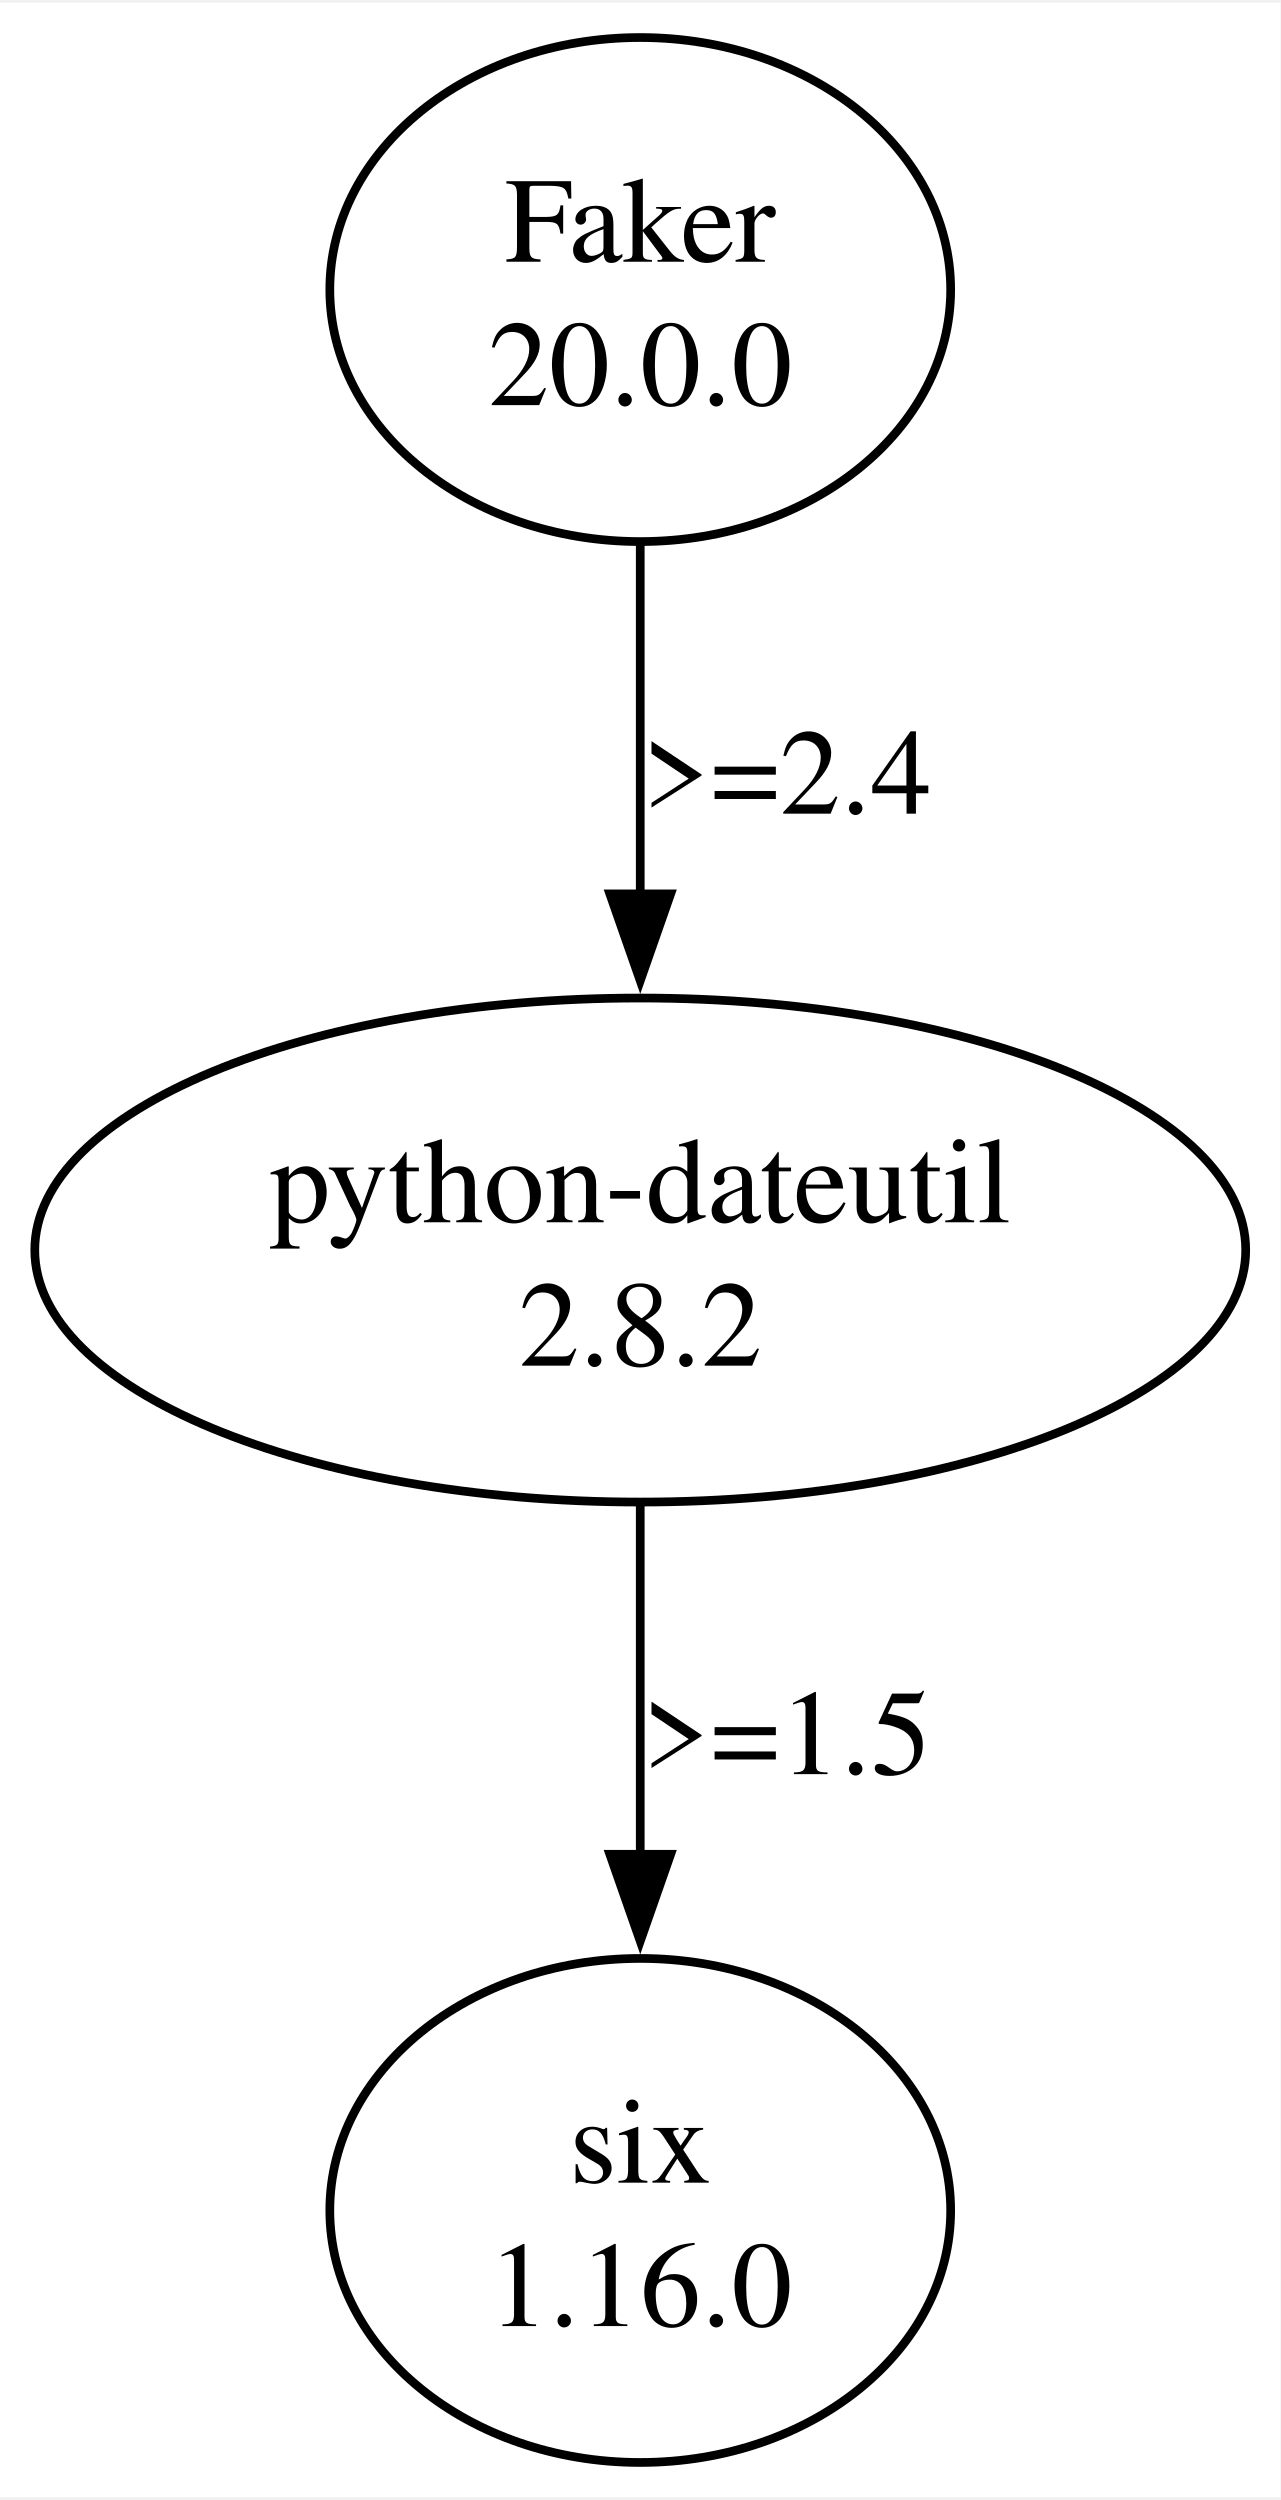
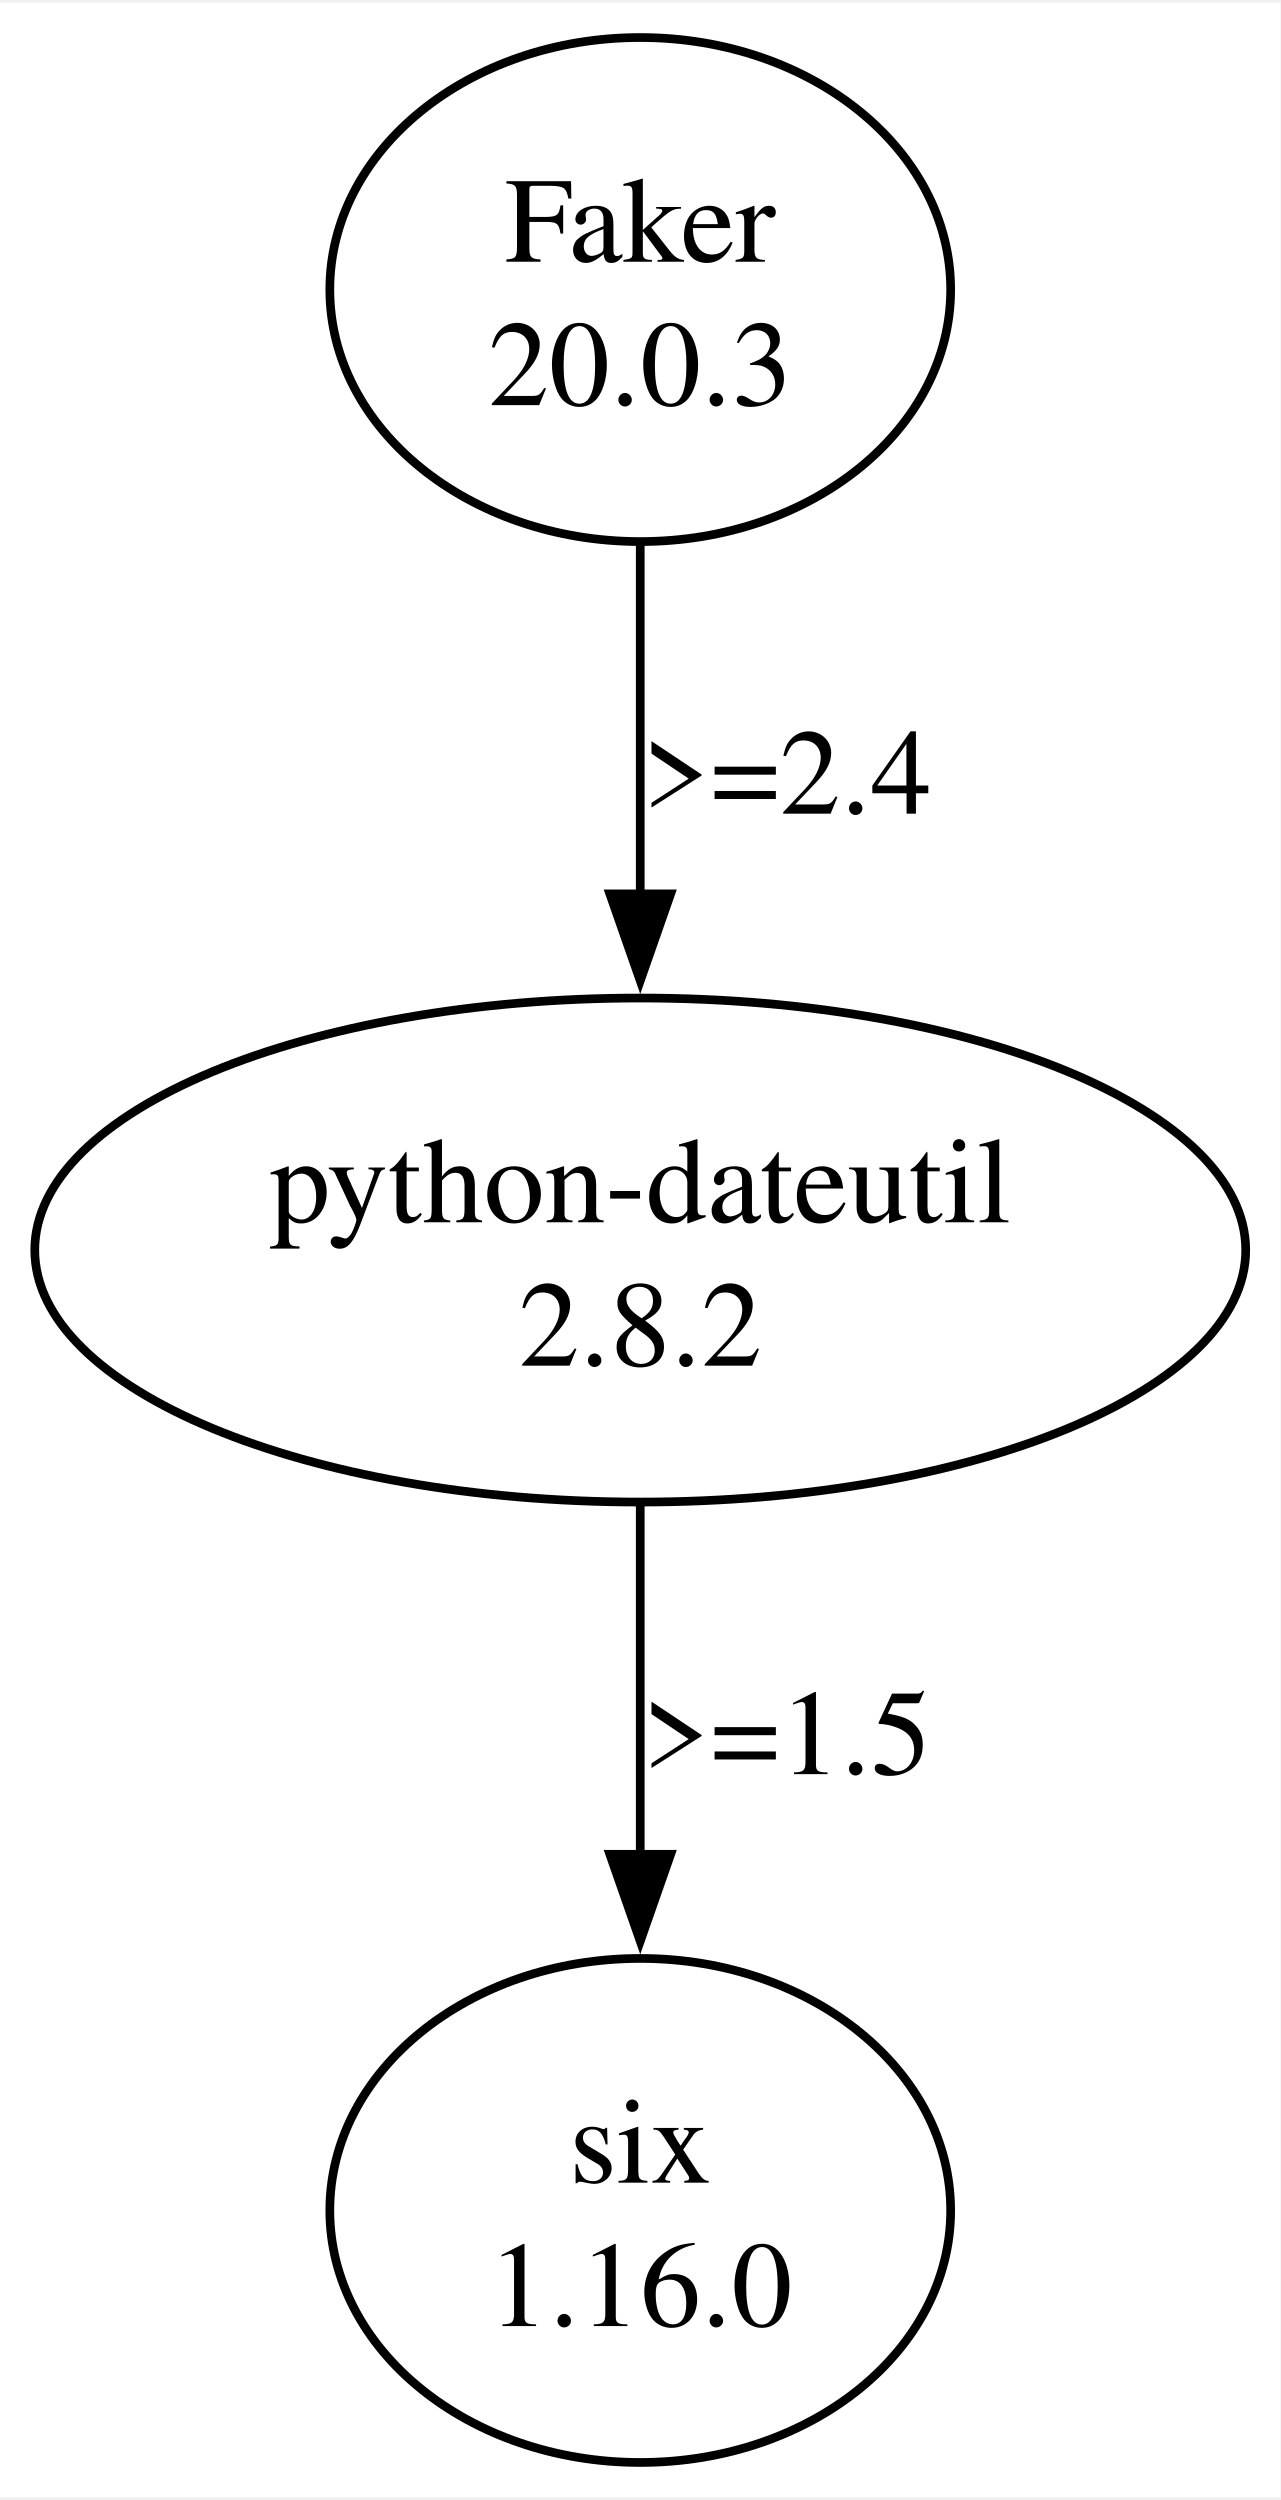
<svg xmlns="http://www.w3.org/2000/svg" width="147pt" height="287pt" viewBox="0.00 0.00 147.30 286.95">
  <g id="graph0" class="graph" transform="scale(1 1) rotate(0) translate(4 282.95)">
    <polygon fill="white" stroke="none" points="-4,4 -4,-282.95 143.3,-282.95 143.3,4 -4,4" />
    <g id="node1" class="node">
      <ellipse fill="none" stroke="black" cx="69.65" cy="-249.96" rx="35.71" ry="28.99" />
      <text text-anchor="middle" x="69.65" y="-253.16" font-family="Times,serif" font-size="14.00">Faker</text>
-       <text text-anchor="middle" x="69.65" y="-236.66" font-family="Times,serif" font-size="14.00">20.0.0</text>
+       <text text-anchor="middle" x="69.65" y="-236.66" font-family="Times,serif" font-size="14.00">20.0.3</text>
    </g>
    <g id="node2" class="node">
      <ellipse fill="none" stroke="black" cx="69.65" cy="-139.47" rx="69.65" ry="28.99" />
      <text text-anchor="middle" x="69.65" y="-142.67" font-family="Times,serif" font-size="14.00">python-dateutil</text>
      <text text-anchor="middle" x="69.65" y="-126.17" font-family="Times,serif" font-size="14.00">2.8.2</text>
    </g>
    <g id="edge1" class="edge">
      <path fill="none" stroke="black" d="M69.65,-220.74C69.65,-208.4 69.65,-193.72 69.65,-180.3" />
      <polygon fill="black" stroke="black" points="73.15,-180.44 69.65,-170.44 66.15,-180.44 73.15,-180.44" />
      <text text-anchor="middle" x="86.53" y="-189.67" font-family="Times,serif" font-size="14.00">&gt;=2.4</text>
    </g>
    <g id="node3" class="node">
      <ellipse fill="none" stroke="black" cx="69.65" cy="-28.99" rx="35.71" ry="28.99" />
      <text text-anchor="middle" x="69.65" y="-32.19" font-family="Times,serif" font-size="14.00">six</text>
      <text text-anchor="middle" x="69.65" y="-15.69" font-family="Times,serif" font-size="14.00">1.16.0</text>
    </g>
    <g id="edge2" class="edge">
      <path fill="none" stroke="black" d="M69.65,-110.25C69.65,-97.92 69.65,-83.24 69.65,-69.82" />
      <polygon fill="black" stroke="black" points="73.15,-69.96 69.65,-59.96 66.15,-69.96 73.15,-69.96" />
      <text text-anchor="middle" x="86.53" y="-79.18" font-family="Times,serif" font-size="14.00">&gt;=1.5</text>
    </g>
  </g>
</svg>
